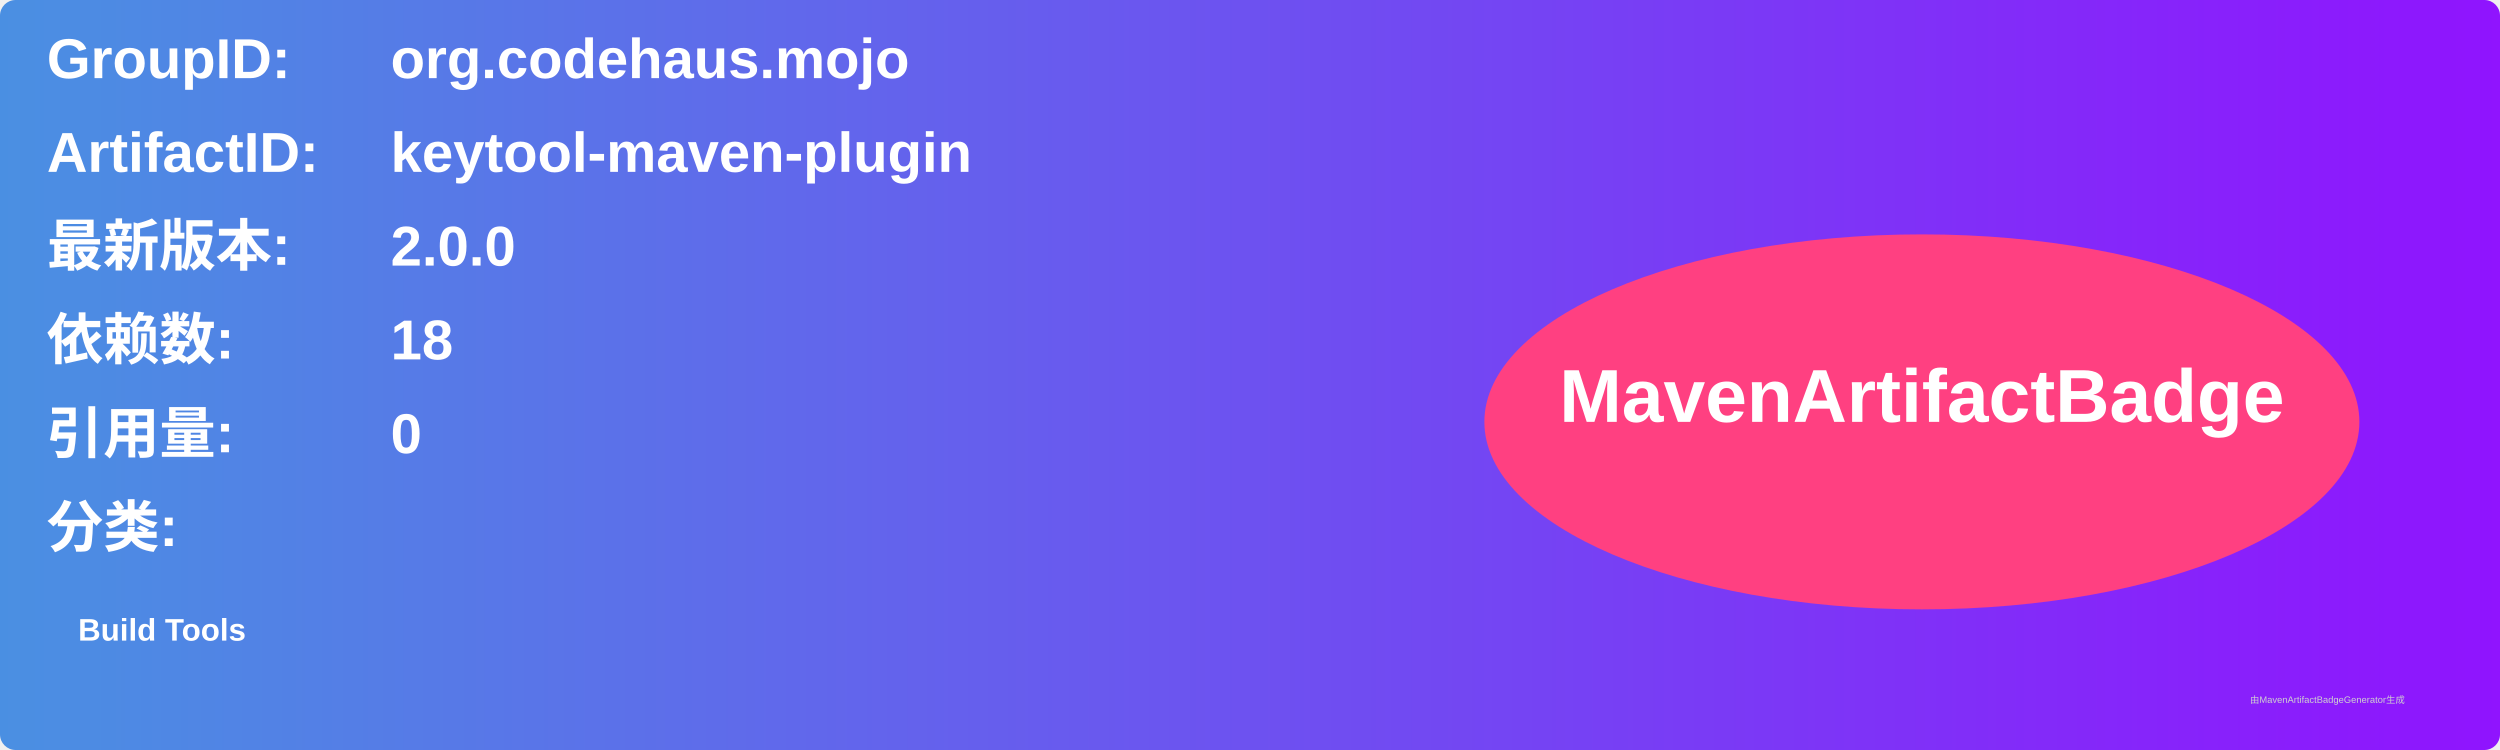
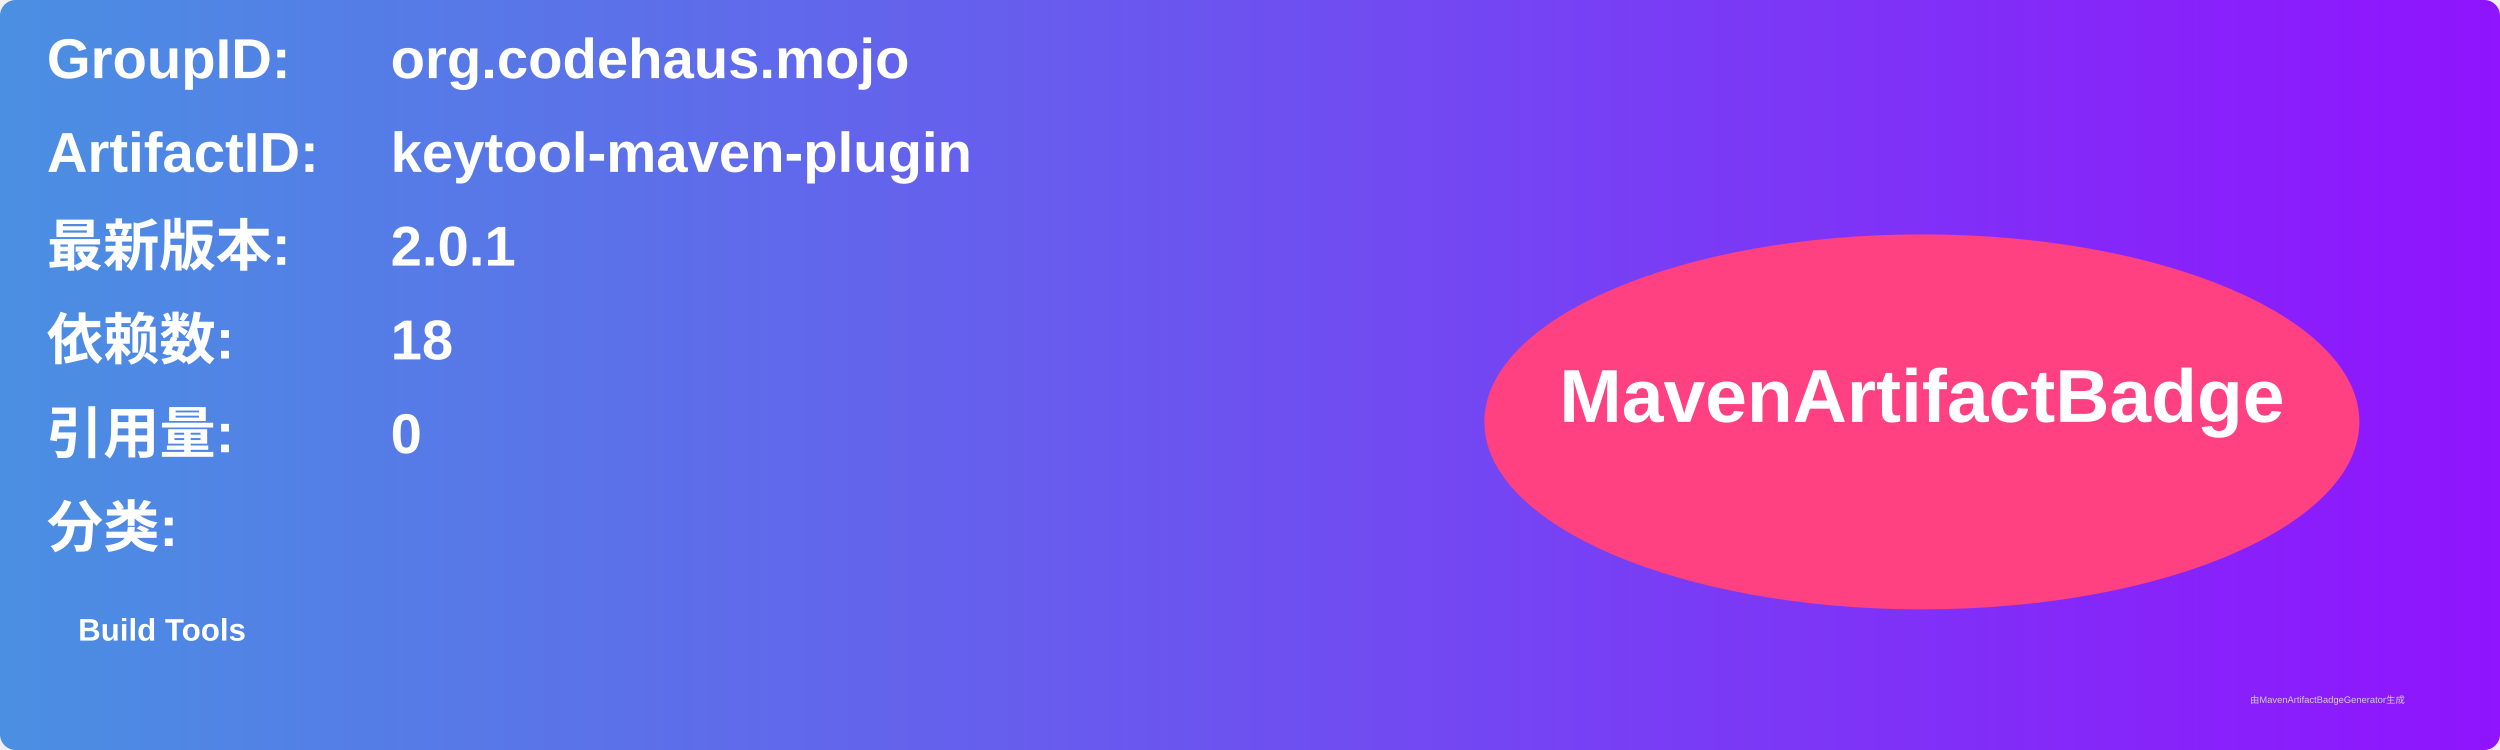
<svg xmlns="http://www.w3.org/2000/svg" width="800" height="240" viewBox="0 0 800 240">
  <linearGradient id="grad" x1="0%" y1="0%" x2="100%" y2="0%">
    <stop offset="0%" stop-color="#4a90e2" />
    <stop offset="100%" stop-color="#9013fe" />
  </linearGradient>
  <rect width="100%" height="100%" rx="5" ry="5" fill="url(#grad)" />
  <g transform="translate(15, 15)">
    <text x="0" y="10" font-family="Arial" font-size="18" fill="white" font-weight="bold" width="260">GroupID:</text>
    <text x="110" y="10" font-family="Arial" font-size="18" fill="white" font-weight="bold" width="460">org.codehaus.mojo</text>
    <text x="0" y="40" font-family="Arial" font-size="18" fill="white" font-weight="bold" width="260">ArtifactID:</text>
    <text x="110" y="40" font-family="Arial" font-size="18" fill="white" font-weight="bold" width="460">keytool-maven-plugin</text>
    <text x="0" y="70" font-family="Arial" font-size="18" fill="white" font-weight="bold">最新版本:</text>
    <text x="110" y="70" font-family="Arial" font-size="18" fill="white" font-weight="bold">
-       <tspan font-weight="bold">2.0.0</tspan>
+       <tspan font-weight="bold">2.0.1</tspan>
    </text>
    <text x="0" y="100" font-family="Arial" font-size="18" fill="white" font-weight="bold">依赖数: </text>
    <text x="110" y="100" font-family="Arial" font-size="18" fill="white">
      <tspan font-weight="bold">18</tspan>
    </text>
    <text x="0" y="130" font-family="Arial" font-size="18" fill="white" font-weight="bold">引用量: </text>
    <text x="110" y="130" font-family="Arial" font-size="18" fill="white">
      <tspan font-weight="bold">0</tspan>
    </text>
    <text x="0" y="160" font-family="Arial" font-size="18" fill="white" font-weight="bold">分类:</text>
    <text x="10" y="190" font-family="Arial" font-size="10" fill="white">
      <tspan font-weight="bold">Build Tools</tspan>
    </text>
    <ellipse cx="600" cy="120" rx="140" ry="60" fill="#ff4081" />
    <text x="600" y="120" text-anchor="middle" font-family="Arial" font-size="24" fill="white" font-weight="bold">MavenArtifactBadge</text>
  </g>
  <text x="720" y="225" font-family="Arial" font-size="3" fill="#d0d0d0">由MavenArtifactBadgeGenerator生成</text>
</svg>
